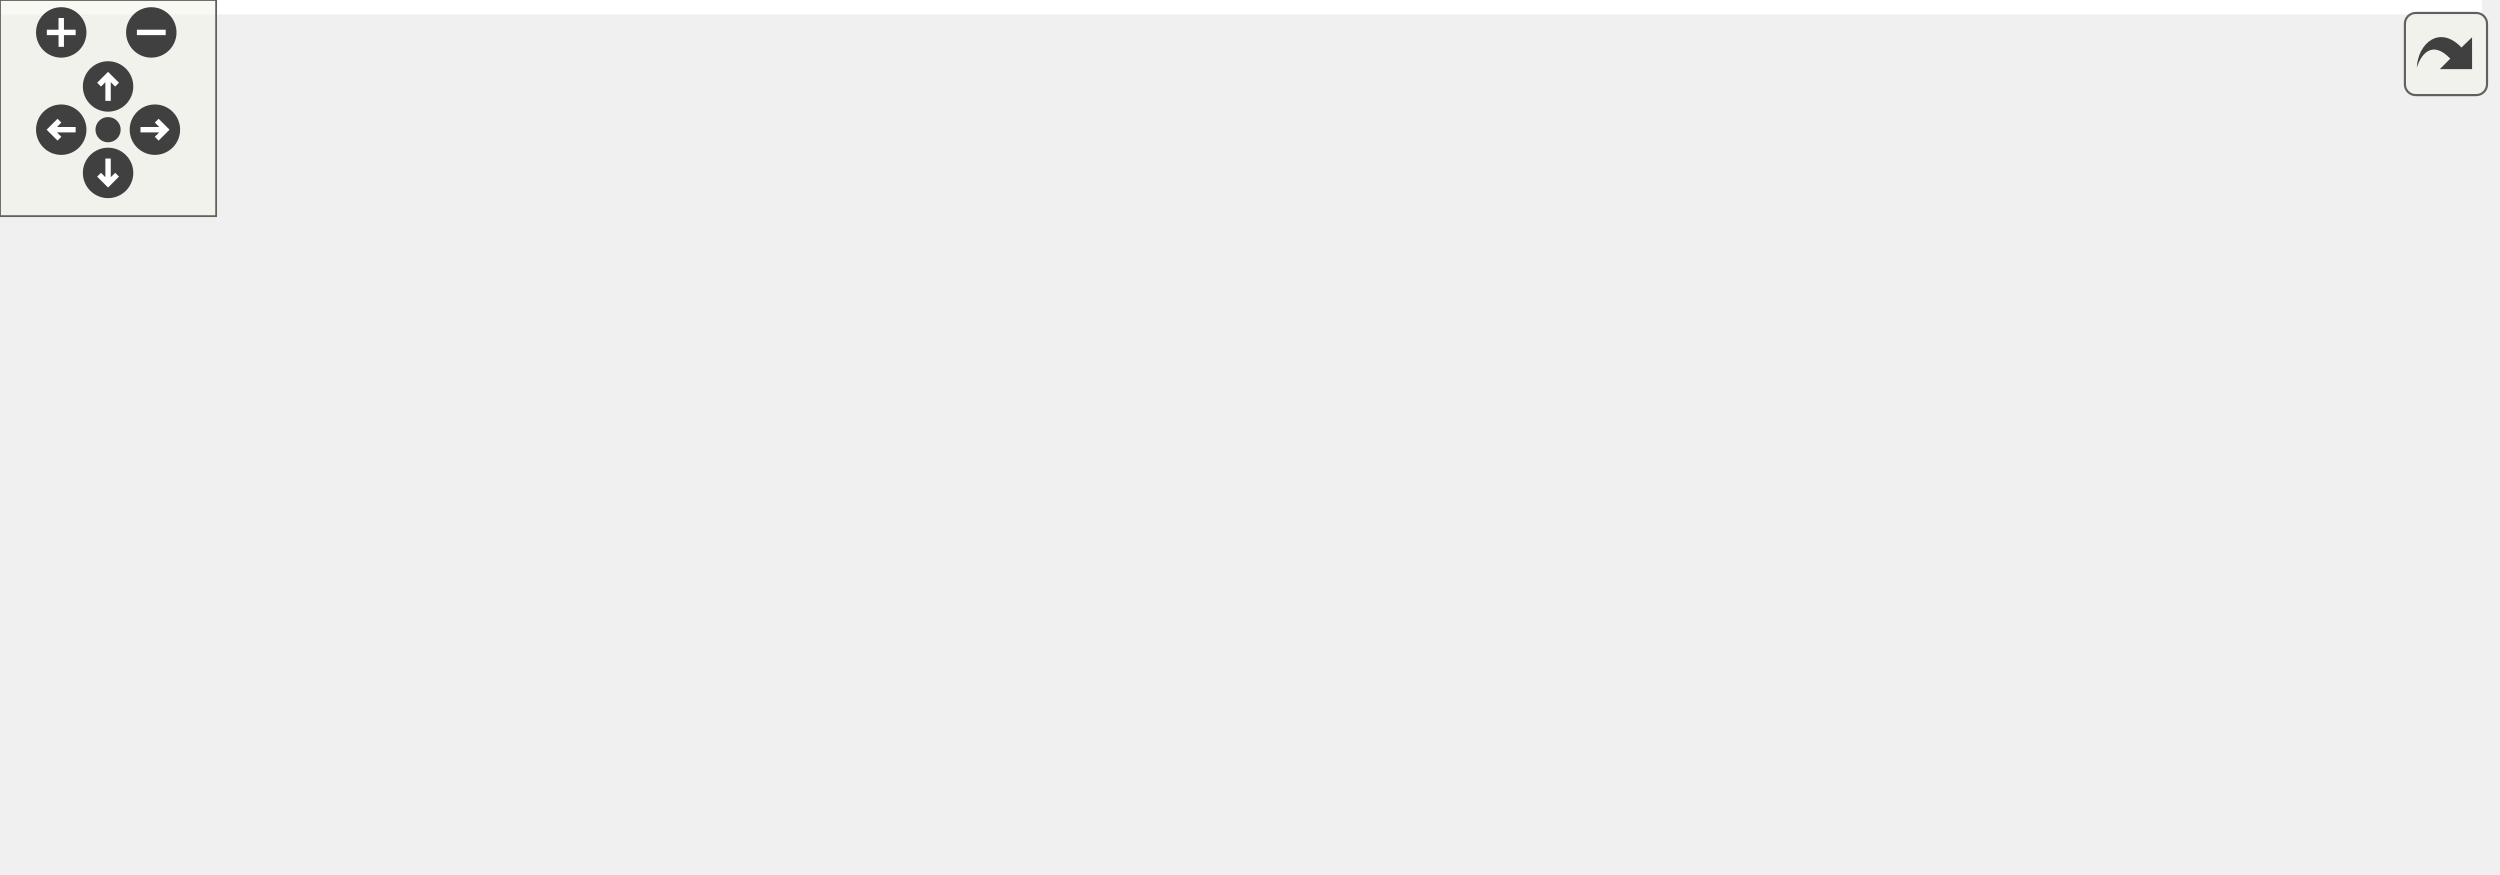
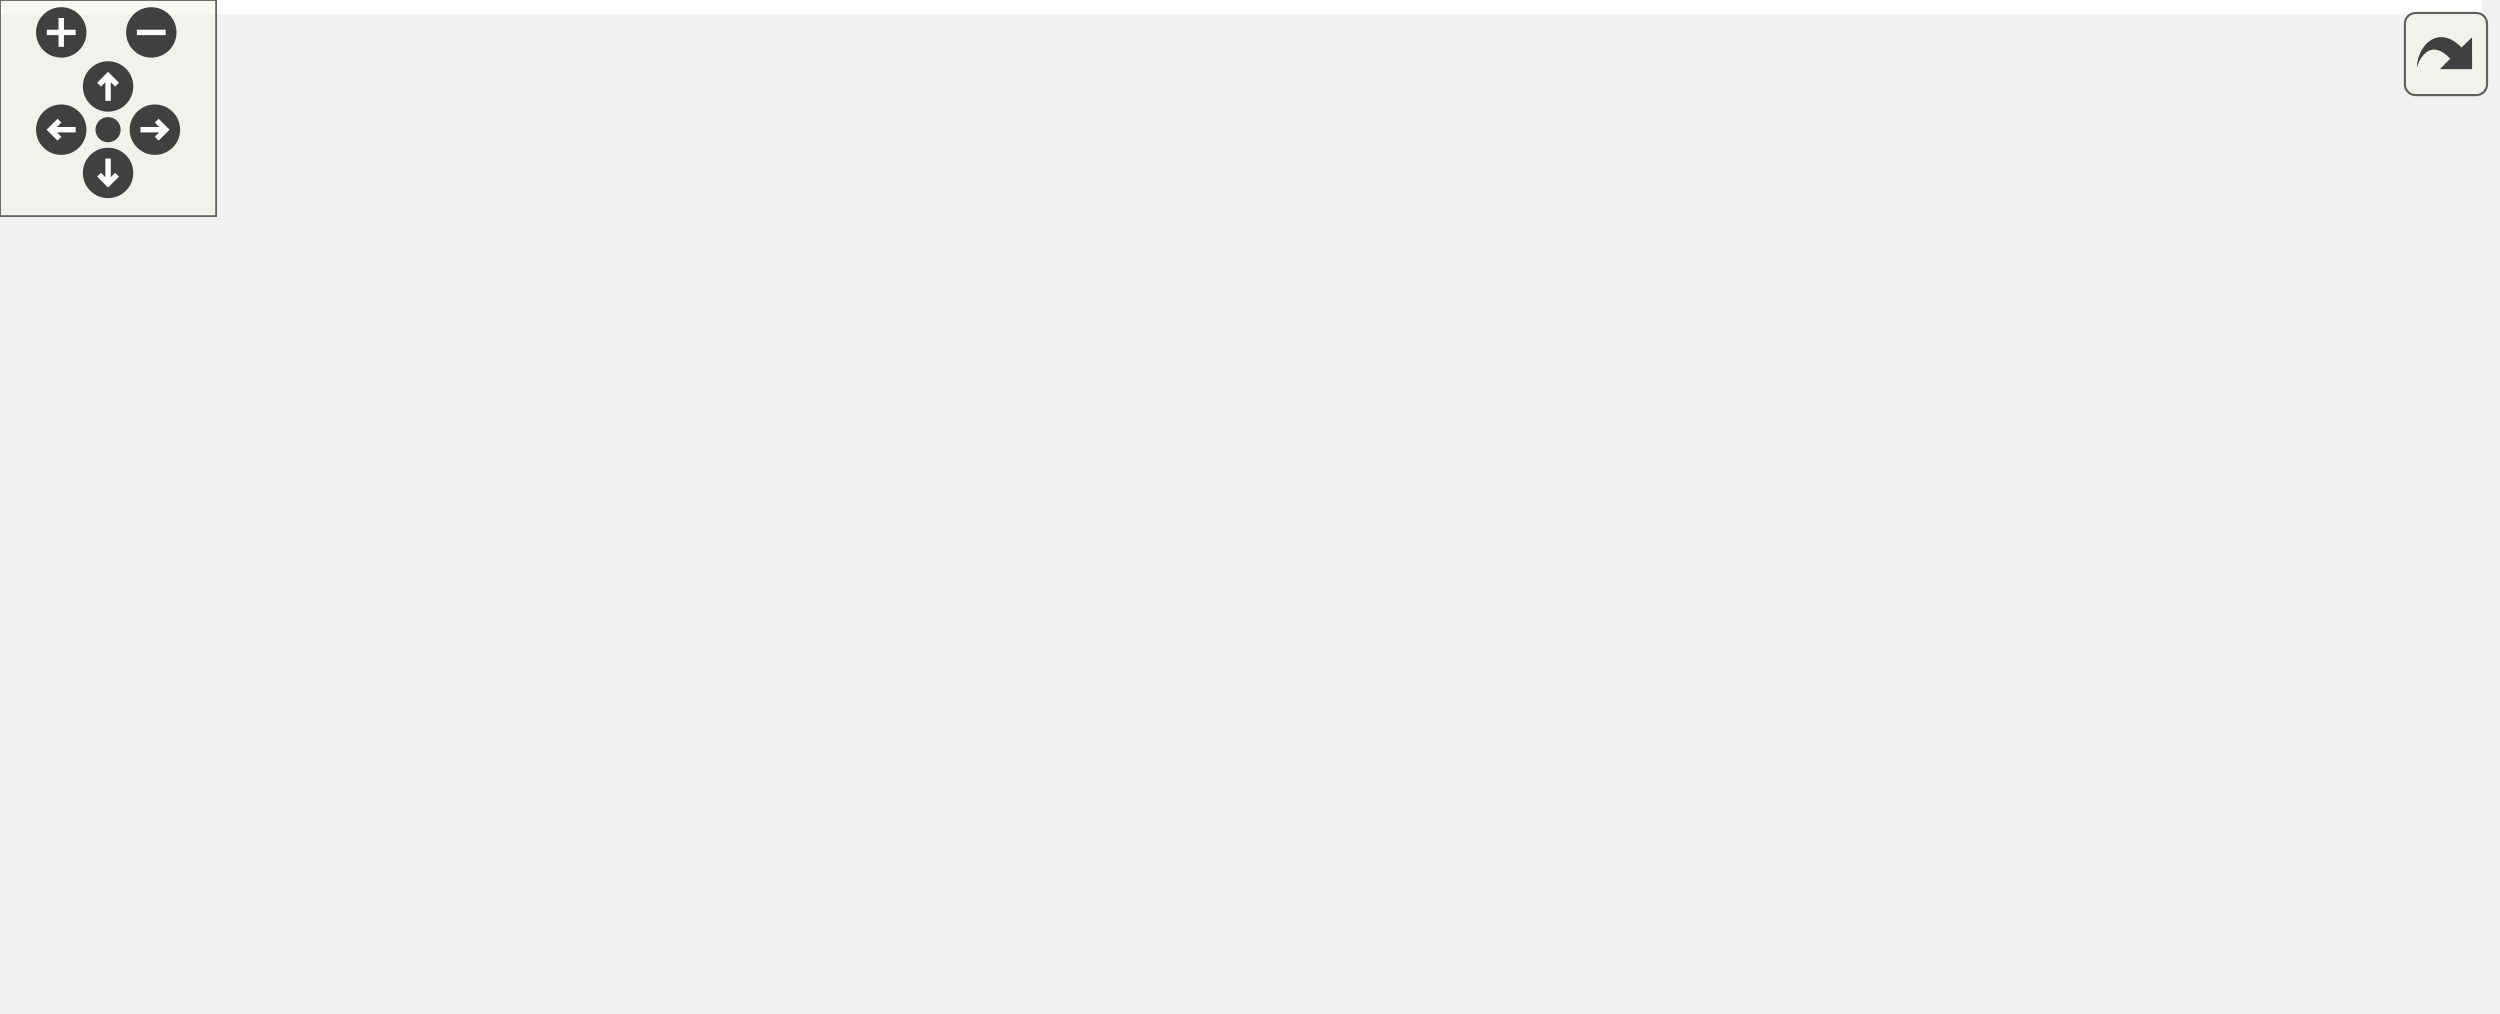
<svg xmlns="http://www.w3.org/2000/svg" xmlns:xlink="http://www.w3.org/1999/xlink" id="main" version="1.1" xml:space="preserve">
  <style type="text/css">
.edge:hover path { stroke: red; }
.edge:hover polygon { stroke: red; fill: red; }
</style>
  <defs>
    <circle id="rim" cx="0" cy="0" r="7" />
    <circle id="rim2" cx="0" cy="0" r="3.5" />
    <g id="zoomPlus">
      <use xlink:href="#rim" fill="#404040">
        <set attributeName="fill" to="#808080" begin="zoomplus.mouseover" end="zoomplus.mouseout" />
      </use>
      <path d="M-4,0h8M0,-4v8" fill="none" stroke="white" stroke-width="1.5" pointer-events="none" />
    </g>
    <g id="zoomMin">
      <use xlink:href="#rim" fill="#404040">
        <set attributeName="fill" to="#808080" begin="zoomminus.mouseover" end="zoomminus.mouseout" />
      </use>
      <path d="M-4,0h8" fill="none" stroke="white" stroke-width="1.5" pointer-events="none" />
    </g>
    <g id="dirArrow">
      <path fill="none" stroke="white" stroke-width="1.5" d="M0,-3.0v7 M-2.5,-0.5L0,-3.0L2.5,-0.5" />
    </g>
    <g id="resetDef">
      <use xlink:href="#rim2" fill="#404040">
        <set attributeName="fill" to="#808080" begin="reset.mouseover" end="reset.mouseout" />
      </use>
    </g>
  </defs>
  <svg id="graph" class="graph">
    <g id="viewport">
-       <polygon fill="white" stroke="transparent" points="-4,4 -4,-182 689,-182 689,4 -4,4" />
+       <polygon fill="white" stroke="transparent" points="-4,4 -4,-220.5 689,-220.5 689,4 -4,4" />
      <g id="node1" class="node">
        <g id="a_node1">
          <a xlink:title=" ">
-             <polygon fill="#bfbfbf" stroke="black" points="0,-68 0,-109 225,-109 225,-68 0,-68" />
-             <text text-anchor="start" x="8" y="-97" font-family="Helvetica,sans-Serif" font-size="10.00">ChimeraTK::NumericAddressed</text>
-             <text text-anchor="start" x="8" y="-86" font-family="Helvetica,sans-Serif" font-size="10.00">BackendASCIIAccessor::NumericAddressed</text>
-             <text text-anchor="middle" x="112.5" y="-75" font-family="Helvetica,sans-Serif" font-size="10.00">BackendASCIIAccessor</text>
+             <polygon fill="#bfbfbf" stroke="black" points="0,-82.5 0,-123.5 225,-123.5 225,-82.5 0,-82.5" />
+             <text text-anchor="start" x="8" y="-111.5" font-family="Helvetica,sans-Serif" font-size="10.00">ChimeraTK::NumericAddressed</text>
+             <text text-anchor="start" x="8" y="-100.5" font-family="Helvetica,sans-Serif" font-size="10.00">BackendASCIIAccessor::NumericAddressed</text>
+             <text text-anchor="middle" x="112.5" y="-89.5" font-family="Helvetica,sans-Serif" font-size="10.00">BackendASCIIAccessor</text>
          </a>
        </g>
      </g>
      <g id="node2" class="node">
        <g id="a_node2">
          <a xlink:href="class_chimera_t_k_1_1_access_mode_flags.html#a785c39a24b2731c30a05d04798242883" target="_top" xlink:title="Check of any flag which is not in the given set &quot;knownFlags&quot; is set.">
-             <polygon fill="white" stroke="black" points="291,-147.5 291,-177.5 455,-177.5 455,-147.5 291,-147.5" />
-             <text text-anchor="start" x="299" y="-165.5" font-family="Helvetica,sans-Serif" font-size="10.00">ChimeraTK::AccessModeFlags</text>
-             <text text-anchor="middle" x="373" y="-154.5" font-family="Helvetica,sans-Serif" font-size="10.00">::checkForUnknownFlags</text>
+             <polygon fill="white" stroke="black" points="291,-186 291,-216 455,-216 455,-186 291,-186" />
+             <text text-anchor="start" x="299" y="-204" font-family="Helvetica,sans-Serif" font-size="10.00">ChimeraTK::AccessModeFlags</text>
+             <text text-anchor="middle" x="373" y="-193" font-family="Helvetica,sans-Serif" font-size="10.00">::checkForUnknownFlags</text>
          </a>
        </g>
      </g>
      <g id="edge1" class="edge">
-         <path fill="none" stroke="midnightblue" d="M169.07,-109.01C196.51,-118.71 230.25,-129.99 261,-138.5 269.35,-140.81 278.11,-143.04 286.89,-145.14" />
-         <polygon fill="midnightblue" stroke="midnightblue" points="286.25,-148.58 296.78,-147.45 287.84,-141.76 286.25,-148.58" />
+         <path fill="none" stroke="midnightblue" d="M148.16,-123.54C177.38,-140.07 220.74,-162.81 261,-177 267.43,-179.27 274.16,-181.36 280.97,-183.29" />
+         <polygon fill="midnightblue" stroke="midnightblue" points="280.44,-186.77 291,-185.99 282.25,-180.01 280.44,-186.77" />
      </g>
      <g id="node4" class="node">
        <g id="a_node4">
          <a xlink:href="class_chimera_t_k_1_1_numeric_addressed_backend_a_s_c_i_i_accessor.html#a5a1f062ac57f6411219a2bb5de31af27" target="_top" xlink:title=" ">
-             <polygon fill="white" stroke="black" points="261,-98.5 261,-128.5 485,-128.5 485,-98.5 261,-98.5" />
-             <text text-anchor="start" x="269" y="-116.5" font-family="Helvetica,sans-Serif" font-size="10.00">ChimeraTK::NumericAddressed</text>
-             <text text-anchor="middle" x="373" y="-105.5" font-family="Helvetica,sans-Serif" font-size="10.00">BackendASCIIAccessor::getAsCooked_impl</text>
+             <polygon fill="white" stroke="black" points="261,-137 261,-167 485,-167 485,-137 261,-137" />
+             <text text-anchor="start" x="269" y="-155" font-family="Helvetica,sans-Serif" font-size="10.00">ChimeraTK::NumericAddressed</text>
+             <text text-anchor="middle" x="373" y="-144" font-family="Helvetica,sans-Serif" font-size="10.00">BackendASCIIAccessor::getAsCooked_impl</text>
          </a>
        </g>
      </g>
      <g id="edge3" class="edge">
-         <path fill="none" stroke="midnightblue" d="M225,-99.28C233.55,-100.11 242.2,-100.95 250.8,-101.78" />
-         <polygon fill="midnightblue" stroke="midnightblue" points="250.58,-105.27 260.87,-102.75 251.25,-98.31 250.58,-105.27" />
+         <path fill="none" stroke="midnightblue" d="M222,-123.57C242.33,-127.42 263.37,-131.41 283.02,-135.13" />
+         <polygon fill="midnightblue" stroke="midnightblue" points="282.38,-138.57 292.85,-137 283.68,-131.7 282.38,-138.57" />
      </g>
      <g id="node5" class="node">
        <g id="a_node5">
          <a xlink:href="class_chimera_t_k_1_1_numeric_addressed_register_info.html#af8cb033bb588030faafd483b951dc7a6" target="_top" xlink:title="Return number of elements per channel.">
-             <polygon fill="white" stroke="black" points="276,-49.5 276,-79.5 470,-79.5 470,-49.5 276,-49.5" />
-             <text text-anchor="start" x="284" y="-67.5" font-family="Helvetica,sans-Serif" font-size="10.00">ChimeraTK::NumericAddressed</text>
-             <text text-anchor="middle" x="373" y="-56.5" font-family="Helvetica,sans-Serif" font-size="10.00">RegisterInfo::getNumberOfElements</text>
+             <polygon fill="white" stroke="black" points="276,-88 276,-118 470,-118 470,-88 276,-88" />
+             <text text-anchor="start" x="284" y="-106" font-family="Helvetica,sans-Serif" font-size="10.00">ChimeraTK::NumericAddressed</text>
+             <text text-anchor="middle" x="373" y="-95" font-family="Helvetica,sans-Serif" font-size="10.00">RegisterInfo::getNumberOfElements</text>
          </a>
        </g>
      </g>
      <g id="edge4" class="edge">
-         <path fill="none" stroke="midnightblue" d="M225,-78.15C238.51,-76.89 252.27,-75.62 265.7,-74.37" />
-         <polygon fill="midnightblue" stroke="midnightblue" points="266.25,-77.83 275.88,-73.42 265.6,-70.86 266.25,-77.83" />
+         <path fill="none" stroke="midnightblue" d="M225,-103C238.51,-103 252.27,-103 265.7,-103" />
+         <polygon fill="midnightblue" stroke="midnightblue" points="265.88,-106.5 275.88,-103 265.88,-99.5 265.88,-106.5" />
      </g>
      <g id="node6" class="node">
        <g id="a_node6">
          <a xlink:href="class_chimera_t_k_1_1_numeric_addressed_backend_a_s_c_i_i_accessor.html#a295754ad9e57de9930d3cb9ccc6fc37a" target="_top" xlink:title=" ">
-             <polygon fill="white" stroke="black" points="261.5,-0.5 261.5,-30.5 484.5,-30.5 484.5,-0.5 261.5,-0.5" />
-             <text text-anchor="start" x="269.5" y="-18.5" font-family="Helvetica,sans-Serif" font-size="10.00">ChimeraTK::NumericAddressed</text>
-             <text text-anchor="middle" x="373" y="-7.5" font-family="Helvetica,sans-Serif" font-size="10.00">BackendASCIIAccessor::setAsCooked_impl</text>
+             <polygon fill="white" stroke="black" points="261.5,-39 261.5,-69 484.5,-69 484.5,-39 261.5,-39" />
+             <text text-anchor="start" x="269.5" y="-57" font-family="Helvetica,sans-Serif" font-size="10.00">ChimeraTK::NumericAddressed</text>
+             <text text-anchor="middle" x="373" y="-46" font-family="Helvetica,sans-Serif" font-size="10.00">BackendASCIIAccessor::setAsCooked_impl</text>
          </a>
        </g>
      </g>
      <g id="edge5" class="edge">
-         <path fill="none" stroke="midnightblue" d="M172.33,-67.96C199.19,-58.95 231.53,-48.6 261,-40.5 270.57,-37.87 280.66,-35.31 290.7,-32.89" />
-         <polygon fill="midnightblue" stroke="midnightblue" points="291.77,-36.24 300.7,-30.53 290.16,-29.42 291.77,-36.24" />
+         <path fill="none" stroke="midnightblue" d="M222,-82.43C242.33,-78.58 263.37,-74.59 283.02,-70.87" />
+         <polygon fill="midnightblue" stroke="midnightblue" points="283.68,-74.3 292.85,-69 282.38,-67.43 283.68,-74.3" />
+       </g>
+       <g id="node7" class="node">
+         <g id="a_node7">
+           <a xlink:href="namespace_chimera_t_k.html#a20b2775608abae67eee7a9e7b7cf6b3c" target="_top" xlink:title=" ">
+             <polygon fill="white" stroke="black" points="313.5,-0.5 313.5,-19.5 432.5,-19.5 432.5,-0.5 313.5,-0.5" />
+             <text text-anchor="middle" x="373" y="-7.5" font-family="Helvetica,sans-Serif" font-size="10.00">ChimeraTK::to_string</text>
+           </a>
+         </g>
+       </g>
+       <g id="edge6" class="edge">
+         <path fill="none" stroke="midnightblue" d="M148.08,-82.4C177.24,-65.89 220.57,-43.35 261,-30 274.39,-25.58 289.03,-22.06 303.16,-19.29" />
+         <polygon fill="midnightblue" stroke="midnightblue" points="304.14,-22.67 313.33,-17.4 302.86,-15.79 304.14,-22.67" />
      </g>
      <g id="node3" class="node">
        <g id="a_node3">
          <a xlink:href="class_chimera_t_k_1_1_access_mode_flags.html#ab23b55244d82bfc4a0eb2a26f9e26b71" target="_top" xlink:title="Get a string representation of the given flag.">
-             <polygon fill="white" stroke="black" points="521,-147.5 521,-177.5 685,-177.5 685,-147.5 521,-147.5" />
-             <text text-anchor="start" x="529" y="-165.5" font-family="Helvetica,sans-Serif" font-size="10.00">ChimeraTK::AccessModeFlags</text>
-             <text text-anchor="middle" x="603" y="-154.5" font-family="Helvetica,sans-Serif" font-size="10.00">::getString</text>
+             <polygon fill="white" stroke="black" points="521,-186 521,-216 685,-216 685,-186 521,-186" />
+             <text text-anchor="start" x="529" y="-204" font-family="Helvetica,sans-Serif" font-size="10.00">ChimeraTK::AccessModeFlags</text>
+             <text text-anchor="middle" x="603" y="-193" font-family="Helvetica,sans-Serif" font-size="10.00">::getString</text>
          </a>
        </g>
      </g>
      <g id="edge2" class="edge">
-         <path fill="none" stroke="midnightblue" d="M455.03,-162.5C473.06,-162.5 492.3,-162.5 510.72,-162.5" />
-         <polygon fill="midnightblue" stroke="midnightblue" points="510.85,-166 520.85,-162.5 510.85,-159 510.85,-166" />
+         <path fill="none" stroke="midnightblue" d="M455.03,-201C473.06,-201 492.3,-201 510.72,-201" />
+         <polygon fill="midnightblue" stroke="midnightblue" points="510.85,-204.5 520.85,-201 510.85,-197.5 510.85,-204.5" />
      </g>
    </g>
  </svg>
  <g id="navigator" transform="translate(0 0)" fill="#404254">
    <rect fill="#f2f5e9" fill-opacity="0.5" stroke="#606060" stroke-width=".5" x="0" y="0" width="60" height="60" />
    <use id="zoomplus" xlink:href="#zoomPlus" x="17" y="9" />
    <use id="zoomminus" xlink:href="#zoomMin" x="42" y="9" />
    <use id="reset" xlink:href="#resetDef" x="30" y="36" />
    <g id="arrowUp" xlink:href="#dirArrow" transform="translate(30 24)">
      <use xlink:href="#rim" fill="#404040">
        <set attributeName="fill" to="#808080" begin="arrowUp.mouseover" end="arrowUp.mouseout" />
      </use>
      <path fill="none" stroke="white" stroke-width="1.5" d="M0,-3.0v7 M-2.5,-0.5L0,-3.0L2.5,-0.5" />
    </g>
    <g id="arrowRight" xlink:href="#dirArrow" transform="rotate(90) translate(36 -43)">
      <use xlink:href="#rim" fill="#404040">
        <set attributeName="fill" to="#808080" begin="arrowRight.mouseover" end="arrowRight.mouseout" />
      </use>
      <path fill="none" stroke="white" stroke-width="1.5" d="M0,-3.0v7 M-2.5,-0.5L0,-3.0L2.5,-0.5" />
    </g>
    <g id="arrowDown" xlink:href="#dirArrow" transform="rotate(180) translate(-30 -48)">
      <use xlink:href="#rim" fill="#404040">
        <set attributeName="fill" to="#808080" begin="arrowDown.mouseover" end="arrowDown.mouseout" />
      </use>
      <path fill="none" stroke="white" stroke-width="1.5" d="M0,-3.0v7 M-2.5,-0.5L0,-3.0L2.5,-0.5" />
    </g>
    <g id="arrowLeft" xlink:href="#dirArrow" transform="rotate(270) translate(-36 17)">
      <use xlink:href="#rim" fill="#404040">
        <set attributeName="fill" to="#808080" begin="arrowLeft.mouseover" end="arrowLeft.mouseout" />
      </use>
      <path fill="none" stroke="white" stroke-width="1.5" d="M0,-3.0v7 M-2.5,-0.5L0,-3.0L2.5,-0.5" />
    </g>
  </g>
  <svg viewBox="0 0 15 15" width="100%" height="30px" preserveAspectRatio="xMaxYMin meet">
    <g id="arrow_out" transform="scale(0.3 0.3)">
      <a xlink:href="class_chimera_t_k_1_1_numeric_addressed_backend_a_s_c_i_i_accessor_ad316916cf4cff715c5ad30afaba31f85_cgraph_org.svg" target="_base">
        <rect id="button" ry="5" rx="5" y="6" x="6" height="38" width="38" fill="#f2f5e9" fill-opacity="0.5" stroke="#606060" stroke-width="1.0" />
        <path id="arrow" d="M 11.5,31.437 C 11.94,20.098 22.043,11.323 32.159,21.979 L 37.069,17.246 C 37.069,17.246 37.088,32 37.088,32 L 22.16,31.978 C 22.16,31.978 26.998,27.14 26.998,27.14 C 18.529,18.264 13.292,25.23 11.5,31.437 z" style="fill:#404040;" />
      </a>
    </g>
  </svg>
</svg>
